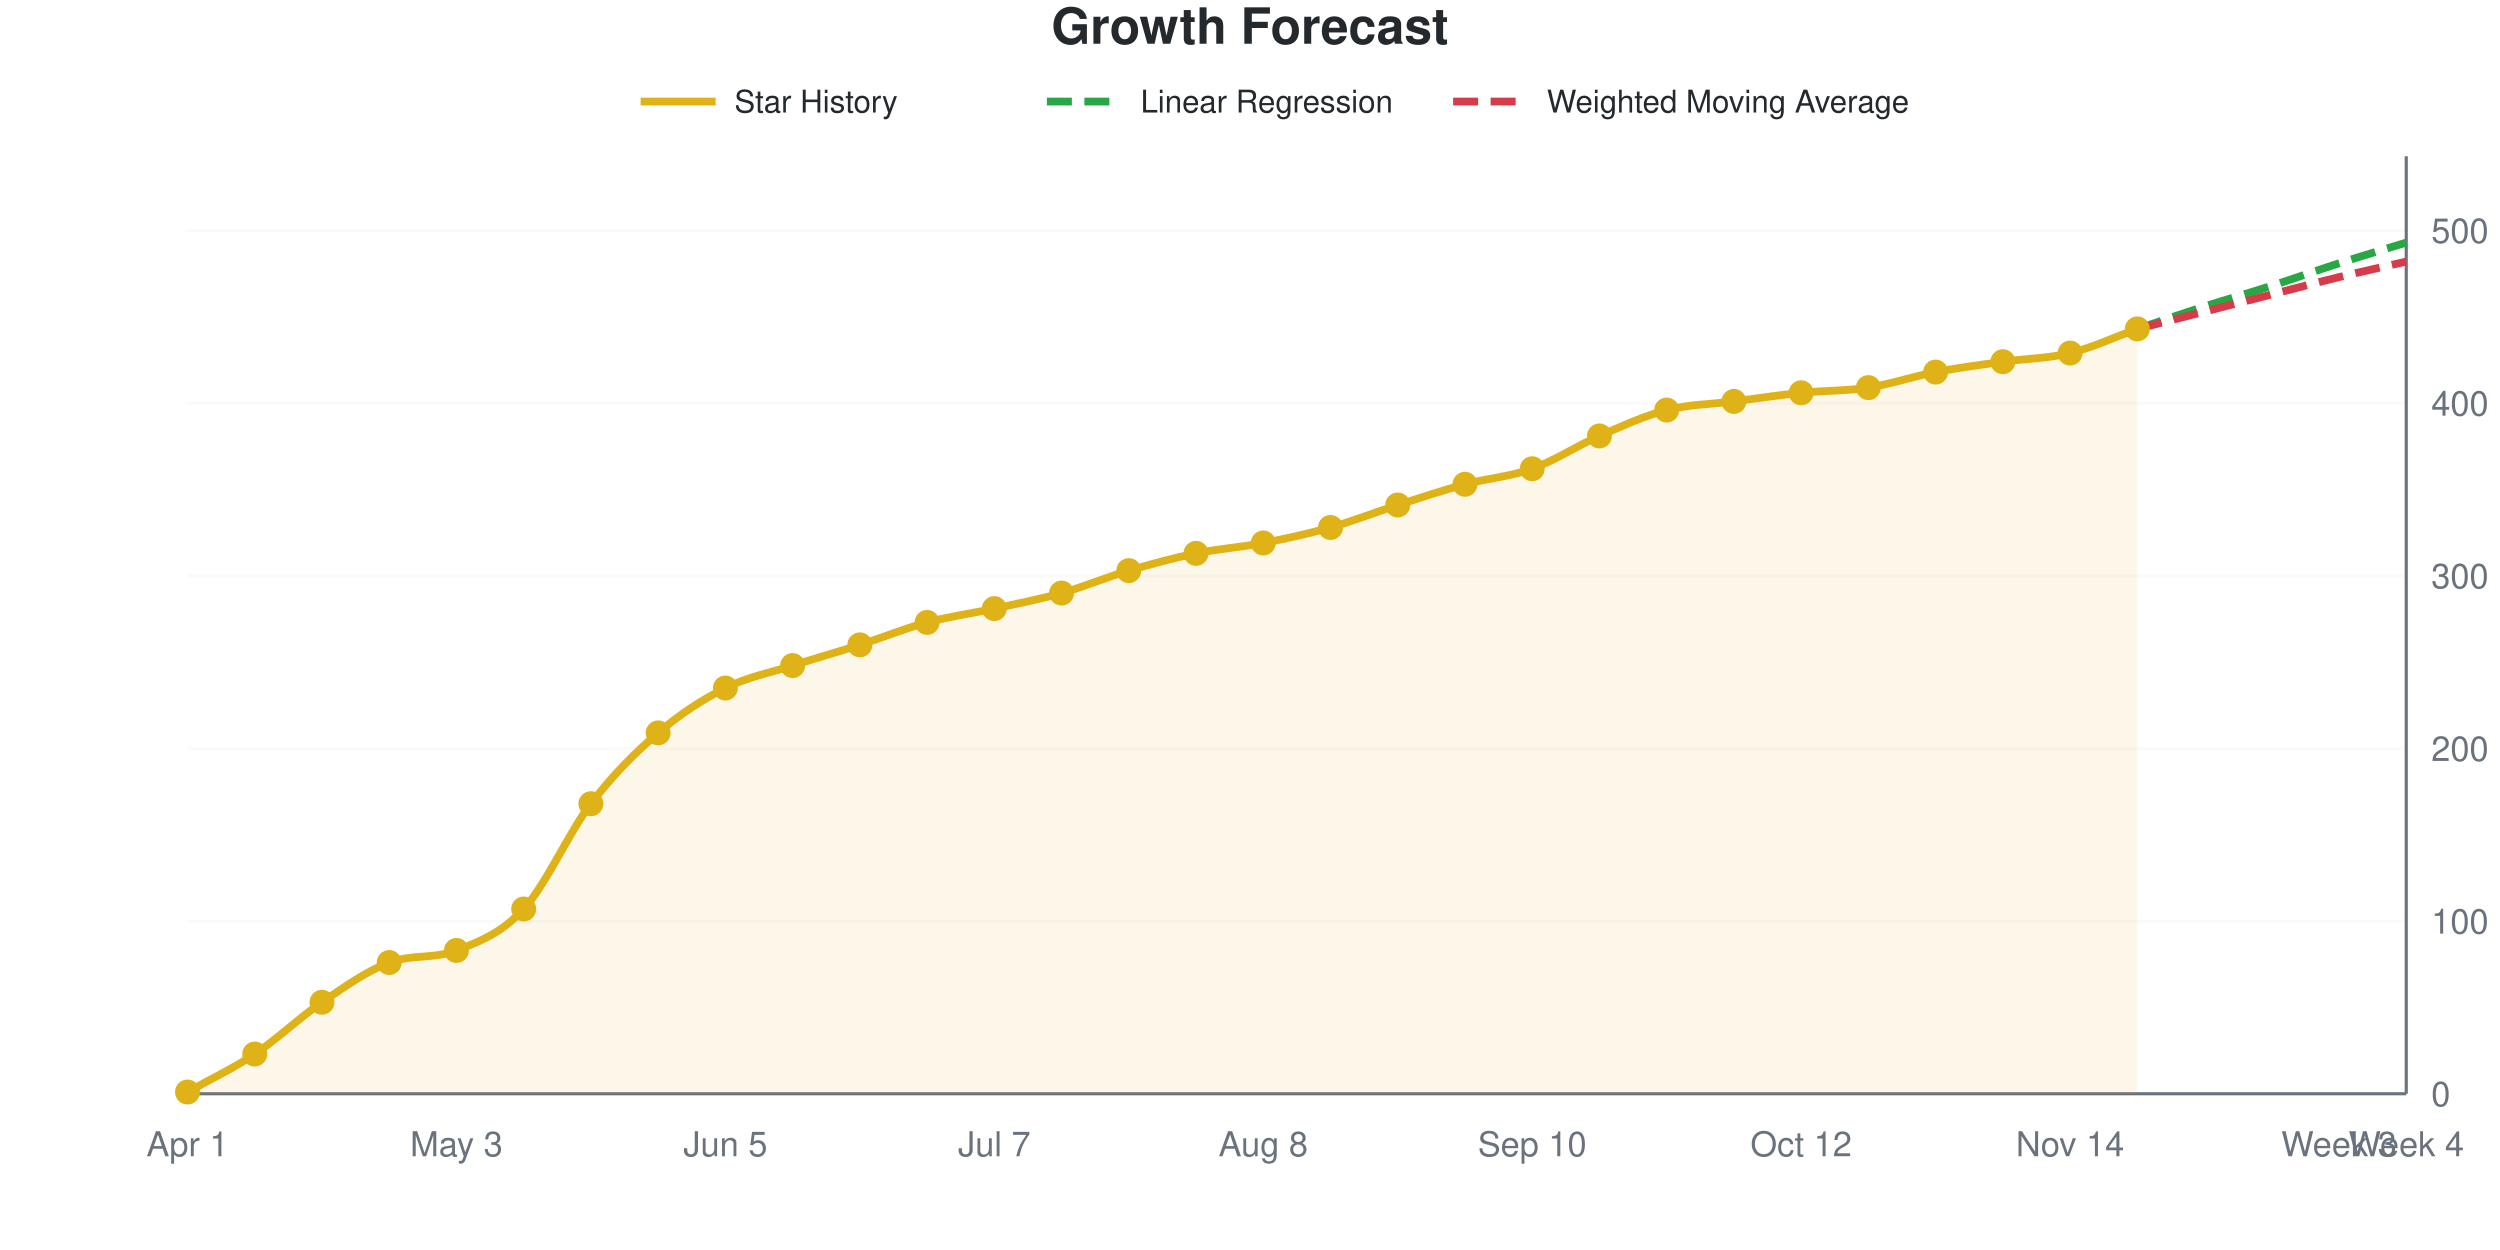
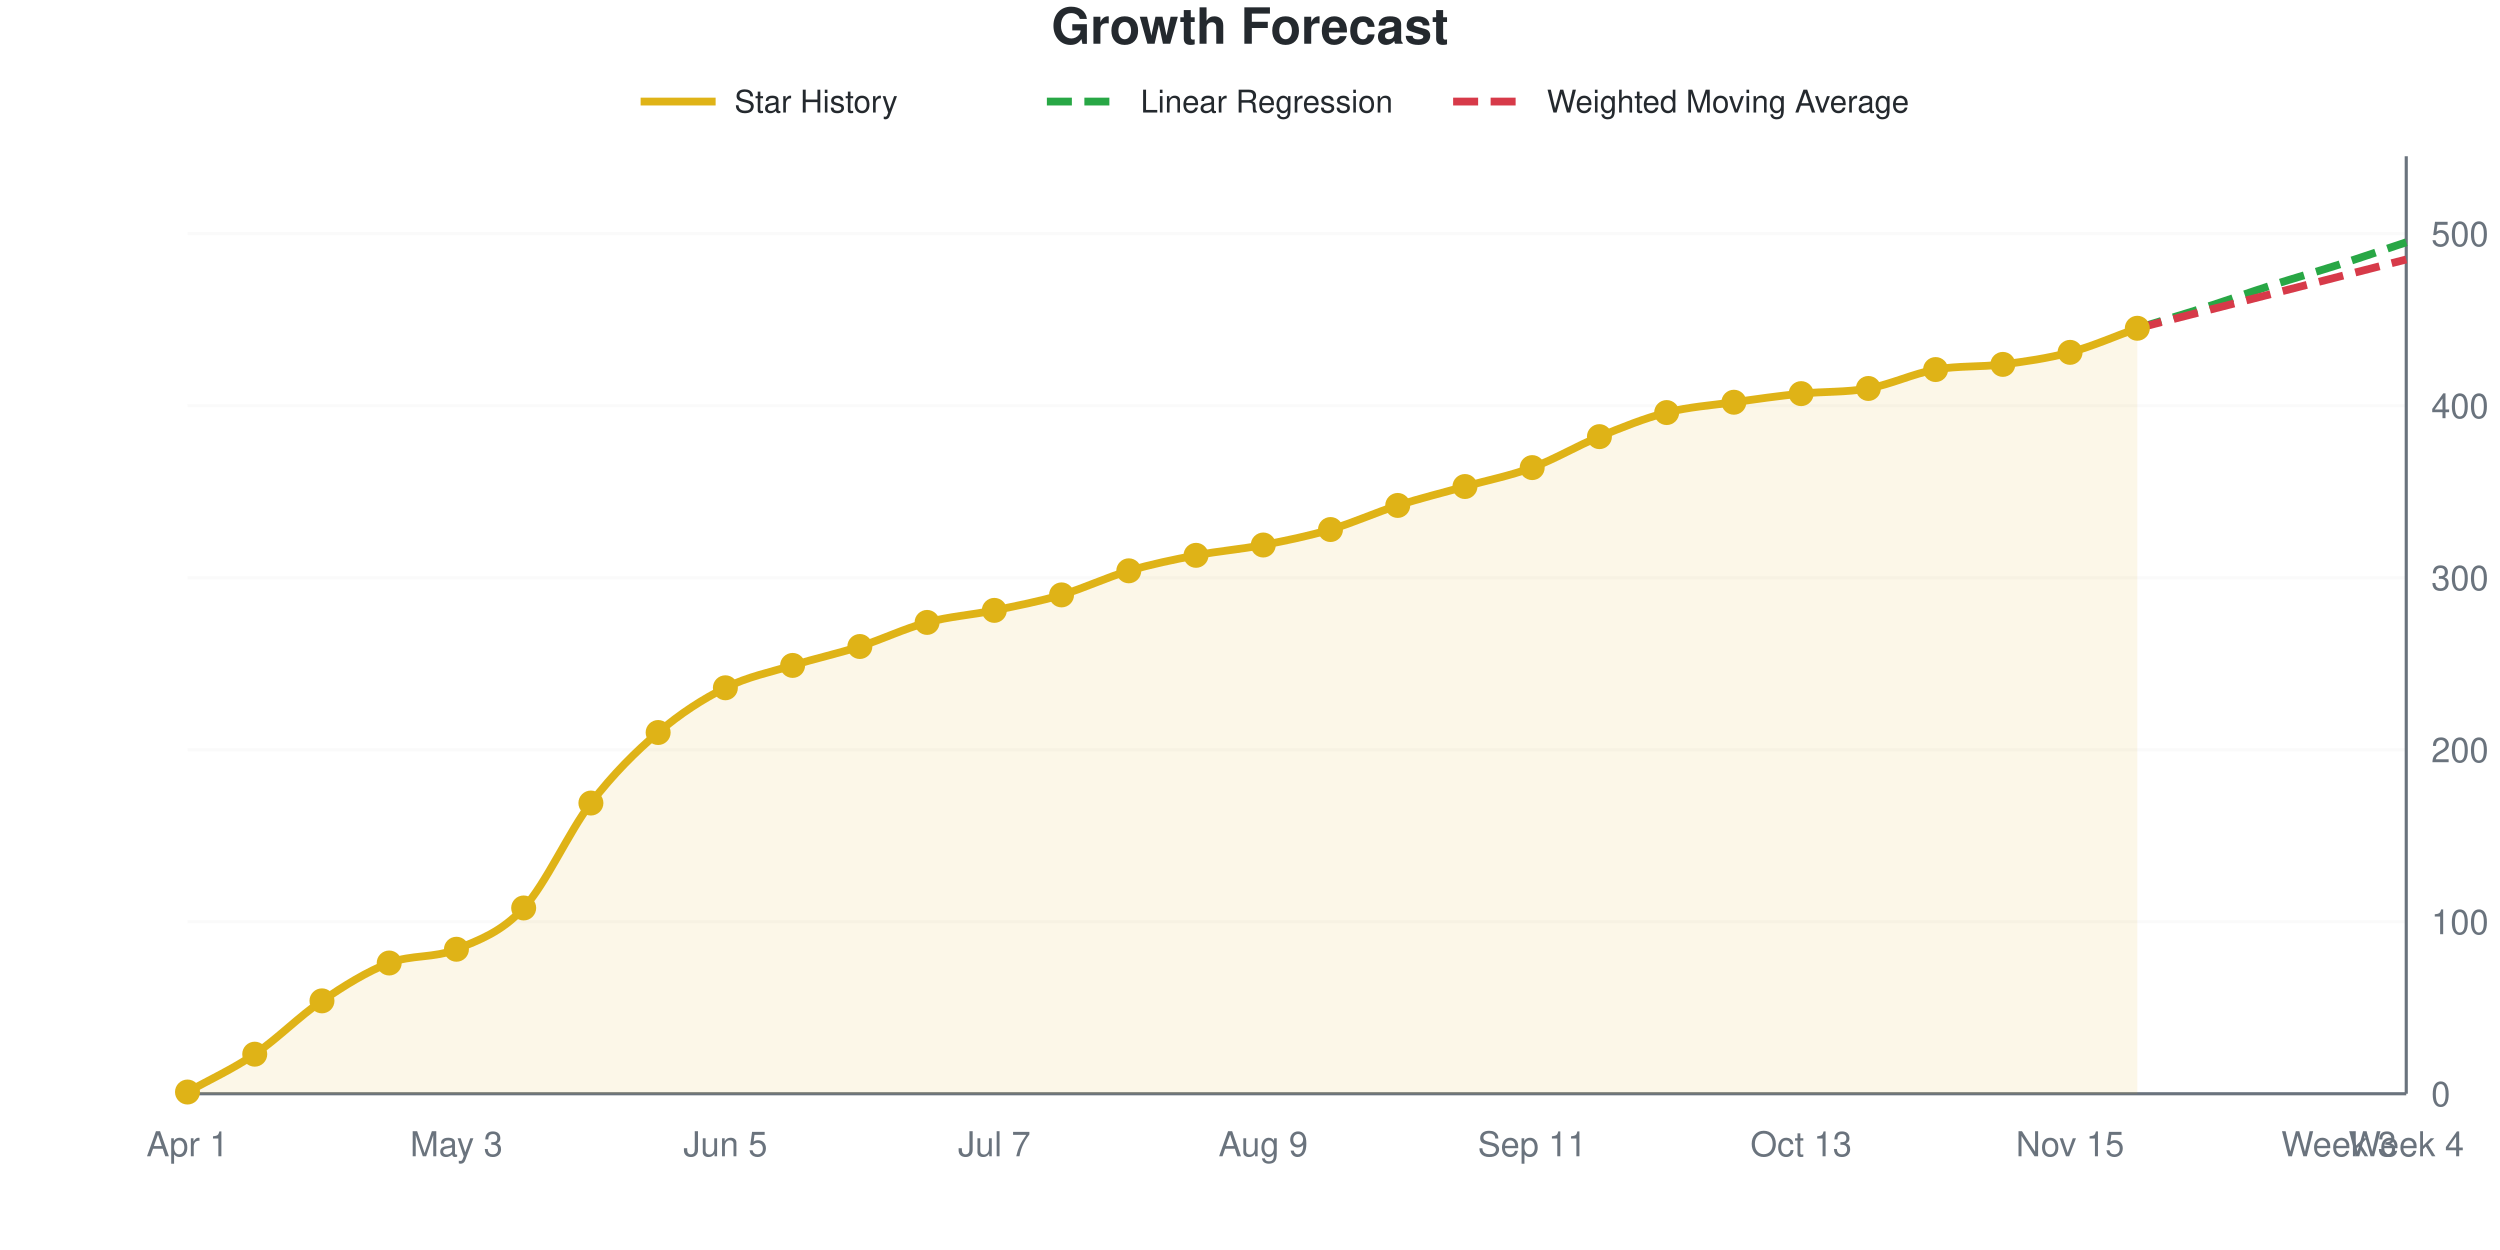
<svg xmlns="http://www.w3.org/2000/svg" viewBox="0 0 800 400" width="800" height="400" role="img">
  <style>
    @media (prefers-reduced-motion: no-preference) {
      @keyframes drawLine {
        to { stroke-dashoffset: 0; }
      }
      @keyframes fadeInPoint {
        0% { opacity: 0; }
        100% { opacity: 1; }
      }
      .data-line-0 {
        stroke-dasharray: 1035;
        stroke-dashoffset: 1035;
        animation: drawLine 2s ease-out forwards;
      }
      .data-point {
        opacity: 0;
        animation: fadeInPoint 0.5s ease-out forwards;
      }
    }
    .chart-bg { fill: #fff; }
    .chart-text { fill: #24292e; }
    .chart-muted { fill: #6a737d; }
    .chart-grid { stroke: #eee; }
    .chart-axis { stroke: #6a737d; }
    @media (prefers-color-scheme: dark) {
      .chart-bg { fill: #0d1117; }
      .chart-text { fill: #e6edf3; }
      .chart-muted { fill: #8b949e; }
      .chart-grid { stroke: #21262d; }
      .chart-axis { stroke: #8b949e; }
    }
  </style>
  <rect width="800" height="400" class="chart-bg" />
  <text x="400" y="14" text-anchor="middle" class="chart-text" font-size="16" font-weight="bold" font-family="-apple-system, BlinkMacSystemFont, 'Segoe UI', Helvetica, Arial, sans-serif">Growth Forecast</text>
  <g class="legend">
    <line x1="205" y1="32.5" x2="229" y2="32.5" stroke="#dfb317" stroke-width="2.5" />
    <text x="235" y="36" class="chart-text" font-size="10" font-family="-apple-system, BlinkMacSystemFont, 'Segoe UI', Helvetica, Arial, sans-serif">Star History</text>
    <line x1="335" y1="32.5" x2="359" y2="32.5" stroke="#28a745" stroke-width="2.5" stroke-dasharray="8,4" />
    <text x="365" y="36" class="chart-text" font-size="10" font-family="-apple-system, BlinkMacSystemFont, 'Segoe UI', Helvetica, Arial, sans-serif">Linear Regression</text>
    <line x1="465" y1="32.5" x2="489" y2="32.5" stroke="#d73a49" stroke-width="2.5" stroke-dasharray="8,4" />
    <text x="495" y="36" class="chart-text" font-size="10" font-family="-apple-system, BlinkMacSystemFont, 'Segoe UI', Helvetica, Arial, sans-serif">Weighted Moving Average</text>
  </g>
  <g class="grid">
    <line x1="60" y1="350" x2="770" y2="350" class="chart-grid" stroke-opacity="0.3" />
    <text x="778" y="354" text-anchor="start" class="chart-muted" font-size="11" font-family="-apple-system, BlinkMacSystemFont, 'Segoe UI', Helvetica, Arial, sans-serif">0</text>
-     <line x1="60" y1="294.751" x2="770" y2="294.751" class="chart-grid" stroke-opacity="0.3" />
-     <text x="778" y="298.751" text-anchor="start" class="chart-muted" font-size="11" font-family="-apple-system, BlinkMacSystemFont, 'Segoe UI', Helvetica, Arial, sans-serif">100</text>
-     <line x1="60" y1="239.503" x2="770" y2="239.503" class="chart-grid" stroke-opacity="0.3" />
-     <text x="778" y="243.503" text-anchor="start" class="chart-muted" font-size="11" font-family="-apple-system, BlinkMacSystemFont, 'Segoe UI', Helvetica, Arial, sans-serif">200</text>
-     <line x1="60" y1="184.254" x2="770" y2="184.254" class="chart-grid" stroke-opacity="0.3" />
-     <text x="778" y="188.254" text-anchor="start" class="chart-muted" font-size="11" font-family="-apple-system, BlinkMacSystemFont, 'Segoe UI', Helvetica, Arial, sans-serif">300</text>
-     <line x1="60" y1="129.006" x2="770" y2="129.006" class="chart-grid" stroke-opacity="0.3" />
-     <text x="778" y="133.006" text-anchor="start" class="chart-muted" font-size="11" font-family="-apple-system, BlinkMacSystemFont, 'Segoe UI', Helvetica, Arial, sans-serif">400</text>
-     <line x1="60" y1="73.757" x2="770" y2="73.757" class="chart-grid" stroke-opacity="0.3" />
-     <text x="778" y="77.757" text-anchor="start" class="chart-muted" font-size="11" font-family="-apple-system, BlinkMacSystemFont, 'Segoe UI', Helvetica, Arial, sans-serif">500</text>
+     <line x1="60" y1="294.954" x2="770" y2="294.954" class="chart-grid" stroke-opacity="0.3" />
+     <text x="778" y="298.954" text-anchor="start" class="chart-muted" font-size="11" font-family="-apple-system, BlinkMacSystemFont, 'Segoe UI', Helvetica, Arial, sans-serif">100</text>
+     <line x1="60" y1="239.908" x2="770" y2="239.908" class="chart-grid" stroke-opacity="0.3" />
+     <text x="778" y="243.908" text-anchor="start" class="chart-muted" font-size="11" font-family="-apple-system, BlinkMacSystemFont, 'Segoe UI', Helvetica, Arial, sans-serif">200</text>
+     <line x1="60" y1="184.862" x2="770" y2="184.862" class="chart-grid" stroke-opacity="0.3" />
+     <text x="778" y="188.862" text-anchor="start" class="chart-muted" font-size="11" font-family="-apple-system, BlinkMacSystemFont, 'Segoe UI', Helvetica, Arial, sans-serif">300</text>
+     <line x1="60" y1="129.817" x2="770" y2="129.817" class="chart-grid" stroke-opacity="0.3" />
+     <text x="778" y="133.817" text-anchor="start" class="chart-muted" font-size="11" font-family="-apple-system, BlinkMacSystemFont, 'Segoe UI', Helvetica, Arial, sans-serif">400</text>
+     <line x1="60" y1="74.771" x2="770" y2="74.771" class="chart-grid" stroke-opacity="0.3" />
+     <text x="778" y="78.771" text-anchor="start" class="chart-muted" font-size="11" font-family="-apple-system, BlinkMacSystemFont, 'Segoe UI', Helvetica, Arial, sans-serif">500</text>
  </g>
  <g class="milestones">
    
  </g>
  <g class="x-axis">
    <text x="60" y="370" text-anchor="middle" class="chart-muted" font-size="11" font-family="-apple-system, BlinkMacSystemFont, 'Segoe UI', Helvetica, Arial, sans-serif">Apr 1</text>
    <text x="146.061" y="370" text-anchor="middle" class="chart-muted" font-size="11" font-family="-apple-system, BlinkMacSystemFont, 'Segoe UI', Helvetica, Arial, sans-serif">May 3</text>
    <text x="232.121" y="370" text-anchor="middle" class="chart-muted" font-size="11" font-family="-apple-system, BlinkMacSystemFont, 'Segoe UI', Helvetica, Arial, sans-serif">Jun 5</text>
    <text x="318.182" y="370" text-anchor="middle" class="chart-muted" font-size="11" font-family="-apple-system, BlinkMacSystemFont, 'Segoe UI', Helvetica, Arial, sans-serif">Jul 7</text>
-     <text x="404.242" y="370" text-anchor="middle" class="chart-muted" font-size="11" font-family="-apple-system, BlinkMacSystemFont, 'Segoe UI', Helvetica, Arial, sans-serif">Aug 8</text>
-     <text x="490.303" y="370" text-anchor="middle" class="chart-muted" font-size="11" font-family="-apple-system, BlinkMacSystemFont, 'Segoe UI', Helvetica, Arial, sans-serif">Sep 10</text>
-     <text x="576.364" y="370" text-anchor="middle" class="chart-muted" font-size="11" font-family="-apple-system, BlinkMacSystemFont, 'Segoe UI', Helvetica, Arial, sans-serif">Oct 12</text>
-     <text x="662.424" y="370" text-anchor="middle" class="chart-muted" font-size="11" font-family="-apple-system, BlinkMacSystemFont, 'Segoe UI', Helvetica, Arial, sans-serif">Nov 14</text>
+     <text x="404.242" y="370" text-anchor="middle" class="chart-muted" font-size="11" font-family="-apple-system, BlinkMacSystemFont, 'Segoe UI', Helvetica, Arial, sans-serif">Aug 9</text>
+     <text x="490.303" y="370" text-anchor="middle" class="chart-muted" font-size="11" font-family="-apple-system, BlinkMacSystemFont, 'Segoe UI', Helvetica, Arial, sans-serif">Sep 11</text>
+     <text x="576.364" y="370" text-anchor="middle" class="chart-muted" font-size="11" font-family="-apple-system, BlinkMacSystemFont, 'Segoe UI', Helvetica, Arial, sans-serif">Oct 13</text>
+     <text x="662.424" y="370" text-anchor="middle" class="chart-muted" font-size="11" font-family="-apple-system, BlinkMacSystemFont, 'Segoe UI', Helvetica, Arial, sans-serif">Nov 15</text>
    <text x="748.485" y="370" text-anchor="middle" class="chart-muted" font-size="11" font-family="-apple-system, BlinkMacSystemFont, 'Segoe UI', Helvetica, Arial, sans-serif">Week 3</text>
    <text x="770" y="370" text-anchor="middle" class="chart-muted" font-size="11" font-family="-apple-system, BlinkMacSystemFont, 'Segoe UI', Helvetica, Arial, sans-serif">Week 4</text>
  </g>
  <line x1="770" y1="50" x2="770" y2="350" class="chart-axis" stroke-width="1" />
  <line x1="60" y1="350" x2="770" y2="350" class="chart-axis" stroke-width="1" />
-   <path d="M60,350 L60,349.448 C67.172,345.396 74.343,342.081 81.515,337.293 C88.687,332.505 95.859,325.599 103.03,320.718 C110.202,315.838 117.374,310.701 124.545,308.011 C131.717,305.322 138.889,306.923 146.061,304.144 C153.232,301.365 160.404,298.711 167.576,290.884 C174.747,283.057 181.919,266.575 189.091,257.182 C196.263,247.79 203.434,240.7 210.606,234.53 C217.778,228.361 224.949,223.757 232.121,220.166 C239.293,216.575 246.465,215.285 253.636,212.983 C260.808,210.681 267.98,208.656 275.152,206.354 C282.323,204.052 289.495,201.105 296.667,199.171 C303.838,197.238 311.01,196.317 318.182,194.751 C325.354,193.186 332.525,191.805 339.697,189.779 C346.869,187.753 354.04,184.715 361.212,182.597 C368.384,180.479 375.556,178.545 382.727,177.072 C389.899,175.599 397.071,175.138 404.242,173.757 C411.414,172.376 418.586,170.81 425.758,168.785 C432.929,166.759 440.101,163.904 447.273,161.602 C454.444,159.3 461.616,156.906 468.788,154.972 C475.96,153.039 483.131,152.578 490.303,150 C497.475,147.422 504.646,142.634 511.818,139.503 C518.99,136.372 526.162,133.057 533.333,131.215 C540.505,129.374 547.677,129.374 554.848,128.453 C562.02,127.532 569.192,126.427 576.364,125.691 C583.535,124.954 590.707,125.138 597.879,124.033 C605.051,122.928 612.222,120.442 619.394,119.061 C626.566,117.68 633.737,116.759 640.909,115.746 C648.081,114.733 655.253,114.733 662.424,112.983 C669.596,111.234 676.768,107.827 683.939,105.249 L683.939,350 L60,350 Z" fill="#dfb317" fill-opacity="0.1" />
-   <path d="M60,350 L60,349.448 C67.172,345.396 74.343,342.081 81.515,337.293 C88.687,332.505 95.859,325.599 103.03,320.718 C110.202,315.838 117.374,310.701 124.545,308.011 C131.717,305.322 138.889,306.923 146.061,304.144 C153.232,301.365 160.404,298.711 167.576,290.884 C174.747,283.057 181.919,266.575 189.091,257.182 C196.263,247.79 203.434,240.7 210.606,234.53 C217.778,228.361 224.949,223.757 232.121,220.166 C239.293,216.575 246.465,215.285 253.636,212.983 C260.808,210.681 267.98,208.656 275.152,206.354 C282.323,204.052 289.495,201.105 296.667,199.171 C303.838,197.238 311.01,196.317 318.182,194.751 C325.354,193.186 332.525,191.805 339.697,189.779 C346.869,187.753 354.04,184.715 361.212,182.597 C368.384,180.479 375.556,178.545 382.727,177.072 C389.899,175.599 397.071,175.138 404.242,173.757 C411.414,172.376 418.586,170.81 425.758,168.785 C432.929,166.759 440.101,163.904 447.273,161.602 C454.444,159.3 461.616,156.906 468.788,154.972 C475.96,153.039 483.131,152.578 490.303,150 C497.475,147.422 504.646,142.634 511.818,139.503 C518.99,136.372 526.162,133.057 533.333,131.215 C540.505,129.374 547.677,129.374 554.848,128.453 C562.02,127.532 569.192,126.427 576.364,125.691 C583.535,124.954 590.707,125.138 597.879,124.033 C605.051,122.928 612.222,120.442 619.394,119.061 C626.566,117.68 633.737,116.759 640.909,115.746 C648.081,114.733 655.253,114.733 662.424,112.983 C669.596,111.234 676.768,107.827 683.939,105.249" fill="none" stroke="#dfb317" stroke-width="2.5" class="data-line-0" />
-   <path d="M683.939,105.249 C691.111,102.855 698.283,100.368 705.455,98.066 C712.626,95.764 719.798,93.738 726.97,91.436 C734.141,89.134 741.313,86.556 748.485,84.254 C755.657,81.952 762.828,79.834 770,77.624" fill="none" stroke="#28a745" stroke-width="2.5" stroke-dasharray="8,4" />
-   <path d="M683.939,105.249 C691.111,103.407 698.283,101.565 705.455,99.724 C712.626,97.882 719.798,96.041 726.97,94.199 C734.141,92.357 741.313,90.424 748.485,88.674 C755.657,86.924 762.828,85.359 770,83.702" fill="none" stroke="#d73a49" stroke-width="2.5" stroke-dasharray="8,4" />
+   <path d="M60,350 L60,349.45 C67.172,345.413 74.343,342.202 81.515,337.339 C88.687,332.477 95.859,325.138 103.03,320.275 C110.202,315.413 117.374,310.917 124.545,308.165 C131.717,305.413 138.889,306.697 146.061,303.761 C153.232,300.826 160.404,298.349 167.576,290.55 C174.747,282.752 181.919,266.33 189.091,256.972 C196.263,247.615 203.434,240.55 210.606,234.404 C217.778,228.257 224.949,223.67 232.121,220.092 C239.293,216.514 246.465,215.138 253.636,212.936 C260.808,210.734 267.98,209.174 275.152,206.881 C282.323,204.587 289.495,201.101 296.667,199.174 C303.838,197.248 311.01,196.789 318.182,195.321 C325.354,193.853 332.525,192.477 339.697,190.367 C346.869,188.257 354.04,184.771 361.212,182.661 C368.384,180.55 375.556,179.083 382.727,177.706 C389.899,176.33 397.071,175.78 404.242,174.404 C411.414,173.028 418.586,171.56 425.758,169.45 C432.929,167.339 440.101,164.037 447.273,161.743 C454.444,159.45 461.616,157.706 468.788,155.688 C475.96,153.67 483.131,152.294 490.303,149.633 C497.475,146.972 504.646,142.661 511.818,139.725 C518.99,136.789 526.162,133.853 533.333,132.018 C540.505,130.183 547.677,129.725 554.848,128.716 C562.02,127.706 569.192,126.697 576.364,125.963 C583.535,125.229 590.707,125.596 597.879,124.312 C605.051,123.028 612.222,119.541 619.394,118.257 C626.566,116.972 633.737,117.523 640.909,116.606 C648.081,115.688 655.253,114.679 662.424,112.752 C669.596,110.826 676.768,107.615 683.939,105.046 L683.939,350 L60,350 Z" fill="#dfb317" fill-opacity="0.1" />
+   <path d="M60,350 L60,349.45 C67.172,345.413 74.343,342.202 81.515,337.339 C88.687,332.477 95.859,325.138 103.03,320.275 C110.202,315.413 117.374,310.917 124.545,308.165 C131.717,305.413 138.889,306.697 146.061,303.761 C153.232,300.826 160.404,298.349 167.576,290.55 C174.747,282.752 181.919,266.33 189.091,256.972 C196.263,247.615 203.434,240.55 210.606,234.404 C217.778,228.257 224.949,223.67 232.121,220.092 C239.293,216.514 246.465,215.138 253.636,212.936 C260.808,210.734 267.98,209.174 275.152,206.881 C282.323,204.587 289.495,201.101 296.667,199.174 C303.838,197.248 311.01,196.789 318.182,195.321 C325.354,193.853 332.525,192.477 339.697,190.367 C346.869,188.257 354.04,184.771 361.212,182.661 C368.384,180.55 375.556,179.083 382.727,177.706 C389.899,176.33 397.071,175.78 404.242,174.404 C411.414,173.028 418.586,171.56 425.758,169.45 C432.929,167.339 440.101,164.037 447.273,161.743 C454.444,159.45 461.616,157.706 468.788,155.688 C475.96,153.67 483.131,152.294 490.303,149.633 C497.475,146.972 504.646,142.661 511.818,139.725 C518.99,136.789 526.162,133.853 533.333,132.018 C540.505,130.183 547.677,129.725 554.848,128.716 C562.02,127.706 569.192,126.697 576.364,125.963 C583.535,125.229 590.707,125.596 597.879,124.312 C605.051,123.028 612.222,119.541 619.394,118.257 C626.566,116.972 633.737,117.523 640.909,116.606 C648.081,115.688 655.253,114.679 662.424,112.752 C669.596,110.826 676.768,107.615 683.939,105.046" fill="none" stroke="#dfb317" stroke-width="2.5" class="data-line-0" />
+   <path d="M683.939,105.046 C691.111,102.844 698.283,100.734 705.455,98.44 C712.626,96.147 719.798,93.578 726.97,91.284 C734.141,88.991 741.313,86.972 748.485,84.679 C755.657,82.385 762.828,79.908 770,77.523" fill="none" stroke="#28a745" stroke-width="2.5" stroke-dasharray="8,4" />
+   <path d="M683.939,105.046 C691.111,103.211 698.283,101.376 705.455,99.541 C712.626,97.706 719.798,95.872 726.97,94.037 C734.141,92.202 741.313,90.367 748.485,88.532 C755.657,86.697 762.828,84.862 770,83.028" fill="none" stroke="#d73a49" stroke-width="2.5" stroke-dasharray="8,4" />
  <g class="points">
-     <circle cx="60" cy="349.448" r="4" fill="#dfb317" class="data-point" style="animation-delay: 1.50s" />
-     <circle cx="81.515" cy="337.293" r="4" fill="#dfb317" class="data-point" style="animation-delay: 1.55s" />
-     <circle cx="103.03" cy="320.718" r="4" fill="#dfb317" class="data-point" style="animation-delay: 1.60s" />
-     <circle cx="124.545" cy="308.011" r="4" fill="#dfb317" class="data-point" style="animation-delay: 1.65s" />
-     <circle cx="146.061" cy="304.144" r="4" fill="#dfb317" class="data-point" style="animation-delay: 1.70s" />
-     <circle cx="167.576" cy="290.884" r="4" fill="#dfb317" class="data-point" style="animation-delay: 1.75s" />
-     <circle cx="189.091" cy="257.182" r="4" fill="#dfb317" class="data-point" style="animation-delay: 1.80s" />
-     <circle cx="210.606" cy="234.53" r="4" fill="#dfb317" class="data-point" style="animation-delay: 1.85s" />
-     <circle cx="232.121" cy="220.166" r="4" fill="#dfb317" class="data-point" style="animation-delay: 1.90s" />
-     <circle cx="253.636" cy="212.983" r="4" fill="#dfb317" class="data-point" style="animation-delay: 1.95s" />
-     <circle cx="275.152" cy="206.354" r="4" fill="#dfb317" class="data-point" style="animation-delay: 2.00s" />
-     <circle cx="296.667" cy="199.171" r="4" fill="#dfb317" class="data-point" style="animation-delay: 2.05s" />
-     <circle cx="318.182" cy="194.751" r="4" fill="#dfb317" class="data-point" style="animation-delay: 2.10s" />
-     <circle cx="339.697" cy="189.779" r="4" fill="#dfb317" class="data-point" style="animation-delay: 2.15s" />
-     <circle cx="361.212" cy="182.597" r="4" fill="#dfb317" class="data-point" style="animation-delay: 2.20s" />
-     <circle cx="382.727" cy="177.072" r="4" fill="#dfb317" class="data-point" style="animation-delay: 2.25s" />
-     <circle cx="404.242" cy="173.757" r="4" fill="#dfb317" class="data-point" style="animation-delay: 2.30s" />
-     <circle cx="425.758" cy="168.785" r="4" fill="#dfb317" class="data-point" style="animation-delay: 2.35s" />
-     <circle cx="447.273" cy="161.602" r="4" fill="#dfb317" class="data-point" style="animation-delay: 2.40s" />
-     <circle cx="468.788" cy="154.972" r="4" fill="#dfb317" class="data-point" style="animation-delay: 2.45s" />
-     <circle cx="490.303" cy="150" r="4" fill="#dfb317" class="data-point" style="animation-delay: 2.50s" />
-     <circle cx="511.818" cy="139.503" r="4" fill="#dfb317" class="data-point" style="animation-delay: 2.55s" />
-     <circle cx="533.333" cy="131.215" r="4" fill="#dfb317" class="data-point" style="animation-delay: 2.60s" />
-     <circle cx="554.848" cy="128.453" r="4" fill="#dfb317" class="data-point" style="animation-delay: 2.65s" />
-     <circle cx="576.364" cy="125.691" r="4" fill="#dfb317" class="data-point" style="animation-delay: 2.70s" />
-     <circle cx="597.879" cy="124.033" r="4" fill="#dfb317" class="data-point" style="animation-delay: 2.75s" />
-     <circle cx="619.394" cy="119.061" r="4" fill="#dfb317" class="data-point" style="animation-delay: 2.80s" />
-     <circle cx="640.909" cy="115.746" r="4" fill="#dfb317" class="data-point" style="animation-delay: 2.85s" />
-     <circle cx="662.424" cy="112.983" r="4" fill="#dfb317" class="data-point" style="animation-delay: 2.90s" />
-     <circle cx="683.939" cy="105.249" r="4" fill="#dfb317" class="data-point" style="animation-delay: 2.95s" />
+     <circle cx="60" cy="349.45" r="4" fill="#dfb317" class="data-point" style="animation-delay: 1.50s" />
+     <circle cx="81.515" cy="337.339" r="4" fill="#dfb317" class="data-point" style="animation-delay: 1.55s" />
+     <circle cx="103.03" cy="320.275" r="4" fill="#dfb317" class="data-point" style="animation-delay: 1.60s" />
+     <circle cx="124.545" cy="308.165" r="4" fill="#dfb317" class="data-point" style="animation-delay: 1.65s" />
+     <circle cx="146.061" cy="303.761" r="4" fill="#dfb317" class="data-point" style="animation-delay: 1.70s" />
+     <circle cx="167.576" cy="290.55" r="4" fill="#dfb317" class="data-point" style="animation-delay: 1.75s" />
+     <circle cx="189.091" cy="256.972" r="4" fill="#dfb317" class="data-point" style="animation-delay: 1.80s" />
+     <circle cx="210.606" cy="234.404" r="4" fill="#dfb317" class="data-point" style="animation-delay: 1.85s" />
+     <circle cx="232.121" cy="220.092" r="4" fill="#dfb317" class="data-point" style="animation-delay: 1.90s" />
+     <circle cx="253.636" cy="212.936" r="4" fill="#dfb317" class="data-point" style="animation-delay: 1.95s" />
+     <circle cx="275.152" cy="206.881" r="4" fill="#dfb317" class="data-point" style="animation-delay: 2.00s" />
+     <circle cx="296.667" cy="199.174" r="4" fill="#dfb317" class="data-point" style="animation-delay: 2.05s" />
+     <circle cx="318.182" cy="195.321" r="4" fill="#dfb317" class="data-point" style="animation-delay: 2.10s" />
+     <circle cx="339.697" cy="190.367" r="4" fill="#dfb317" class="data-point" style="animation-delay: 2.15s" />
+     <circle cx="361.212" cy="182.661" r="4" fill="#dfb317" class="data-point" style="animation-delay: 2.20s" />
+     <circle cx="382.727" cy="177.706" r="4" fill="#dfb317" class="data-point" style="animation-delay: 2.25s" />
+     <circle cx="404.242" cy="174.404" r="4" fill="#dfb317" class="data-point" style="animation-delay: 2.30s" />
+     <circle cx="425.758" cy="169.45" r="4" fill="#dfb317" class="data-point" style="animation-delay: 2.35s" />
+     <circle cx="447.273" cy="161.743" r="4" fill="#dfb317" class="data-point" style="animation-delay: 2.40s" />
+     <circle cx="468.788" cy="155.688" r="4" fill="#dfb317" class="data-point" style="animation-delay: 2.45s" />
+     <circle cx="490.303" cy="149.633" r="4" fill="#dfb317" class="data-point" style="animation-delay: 2.50s" />
+     <circle cx="511.818" cy="139.725" r="4" fill="#dfb317" class="data-point" style="animation-delay: 2.55s" />
+     <circle cx="533.333" cy="132.018" r="4" fill="#dfb317" class="data-point" style="animation-delay: 2.60s" />
+     <circle cx="554.848" cy="128.716" r="4" fill="#dfb317" class="data-point" style="animation-delay: 2.65s" />
+     <circle cx="576.364" cy="125.963" r="4" fill="#dfb317" class="data-point" style="animation-delay: 2.70s" />
+     <circle cx="597.879" cy="124.312" r="4" fill="#dfb317" class="data-point" style="animation-delay: 2.75s" />
+     <circle cx="619.394" cy="118.257" r="4" fill="#dfb317" class="data-point" style="animation-delay: 2.80s" />
+     <circle cx="640.909" cy="116.606" r="4" fill="#dfb317" class="data-point" style="animation-delay: 2.85s" />
+     <circle cx="662.424" cy="112.752" r="4" fill="#dfb317" class="data-point" style="animation-delay: 2.90s" />
+     <circle cx="683.939" cy="105.046" r="4" fill="#dfb317" class="data-point" style="animation-delay: 2.95s" />
  </g>
</svg>
